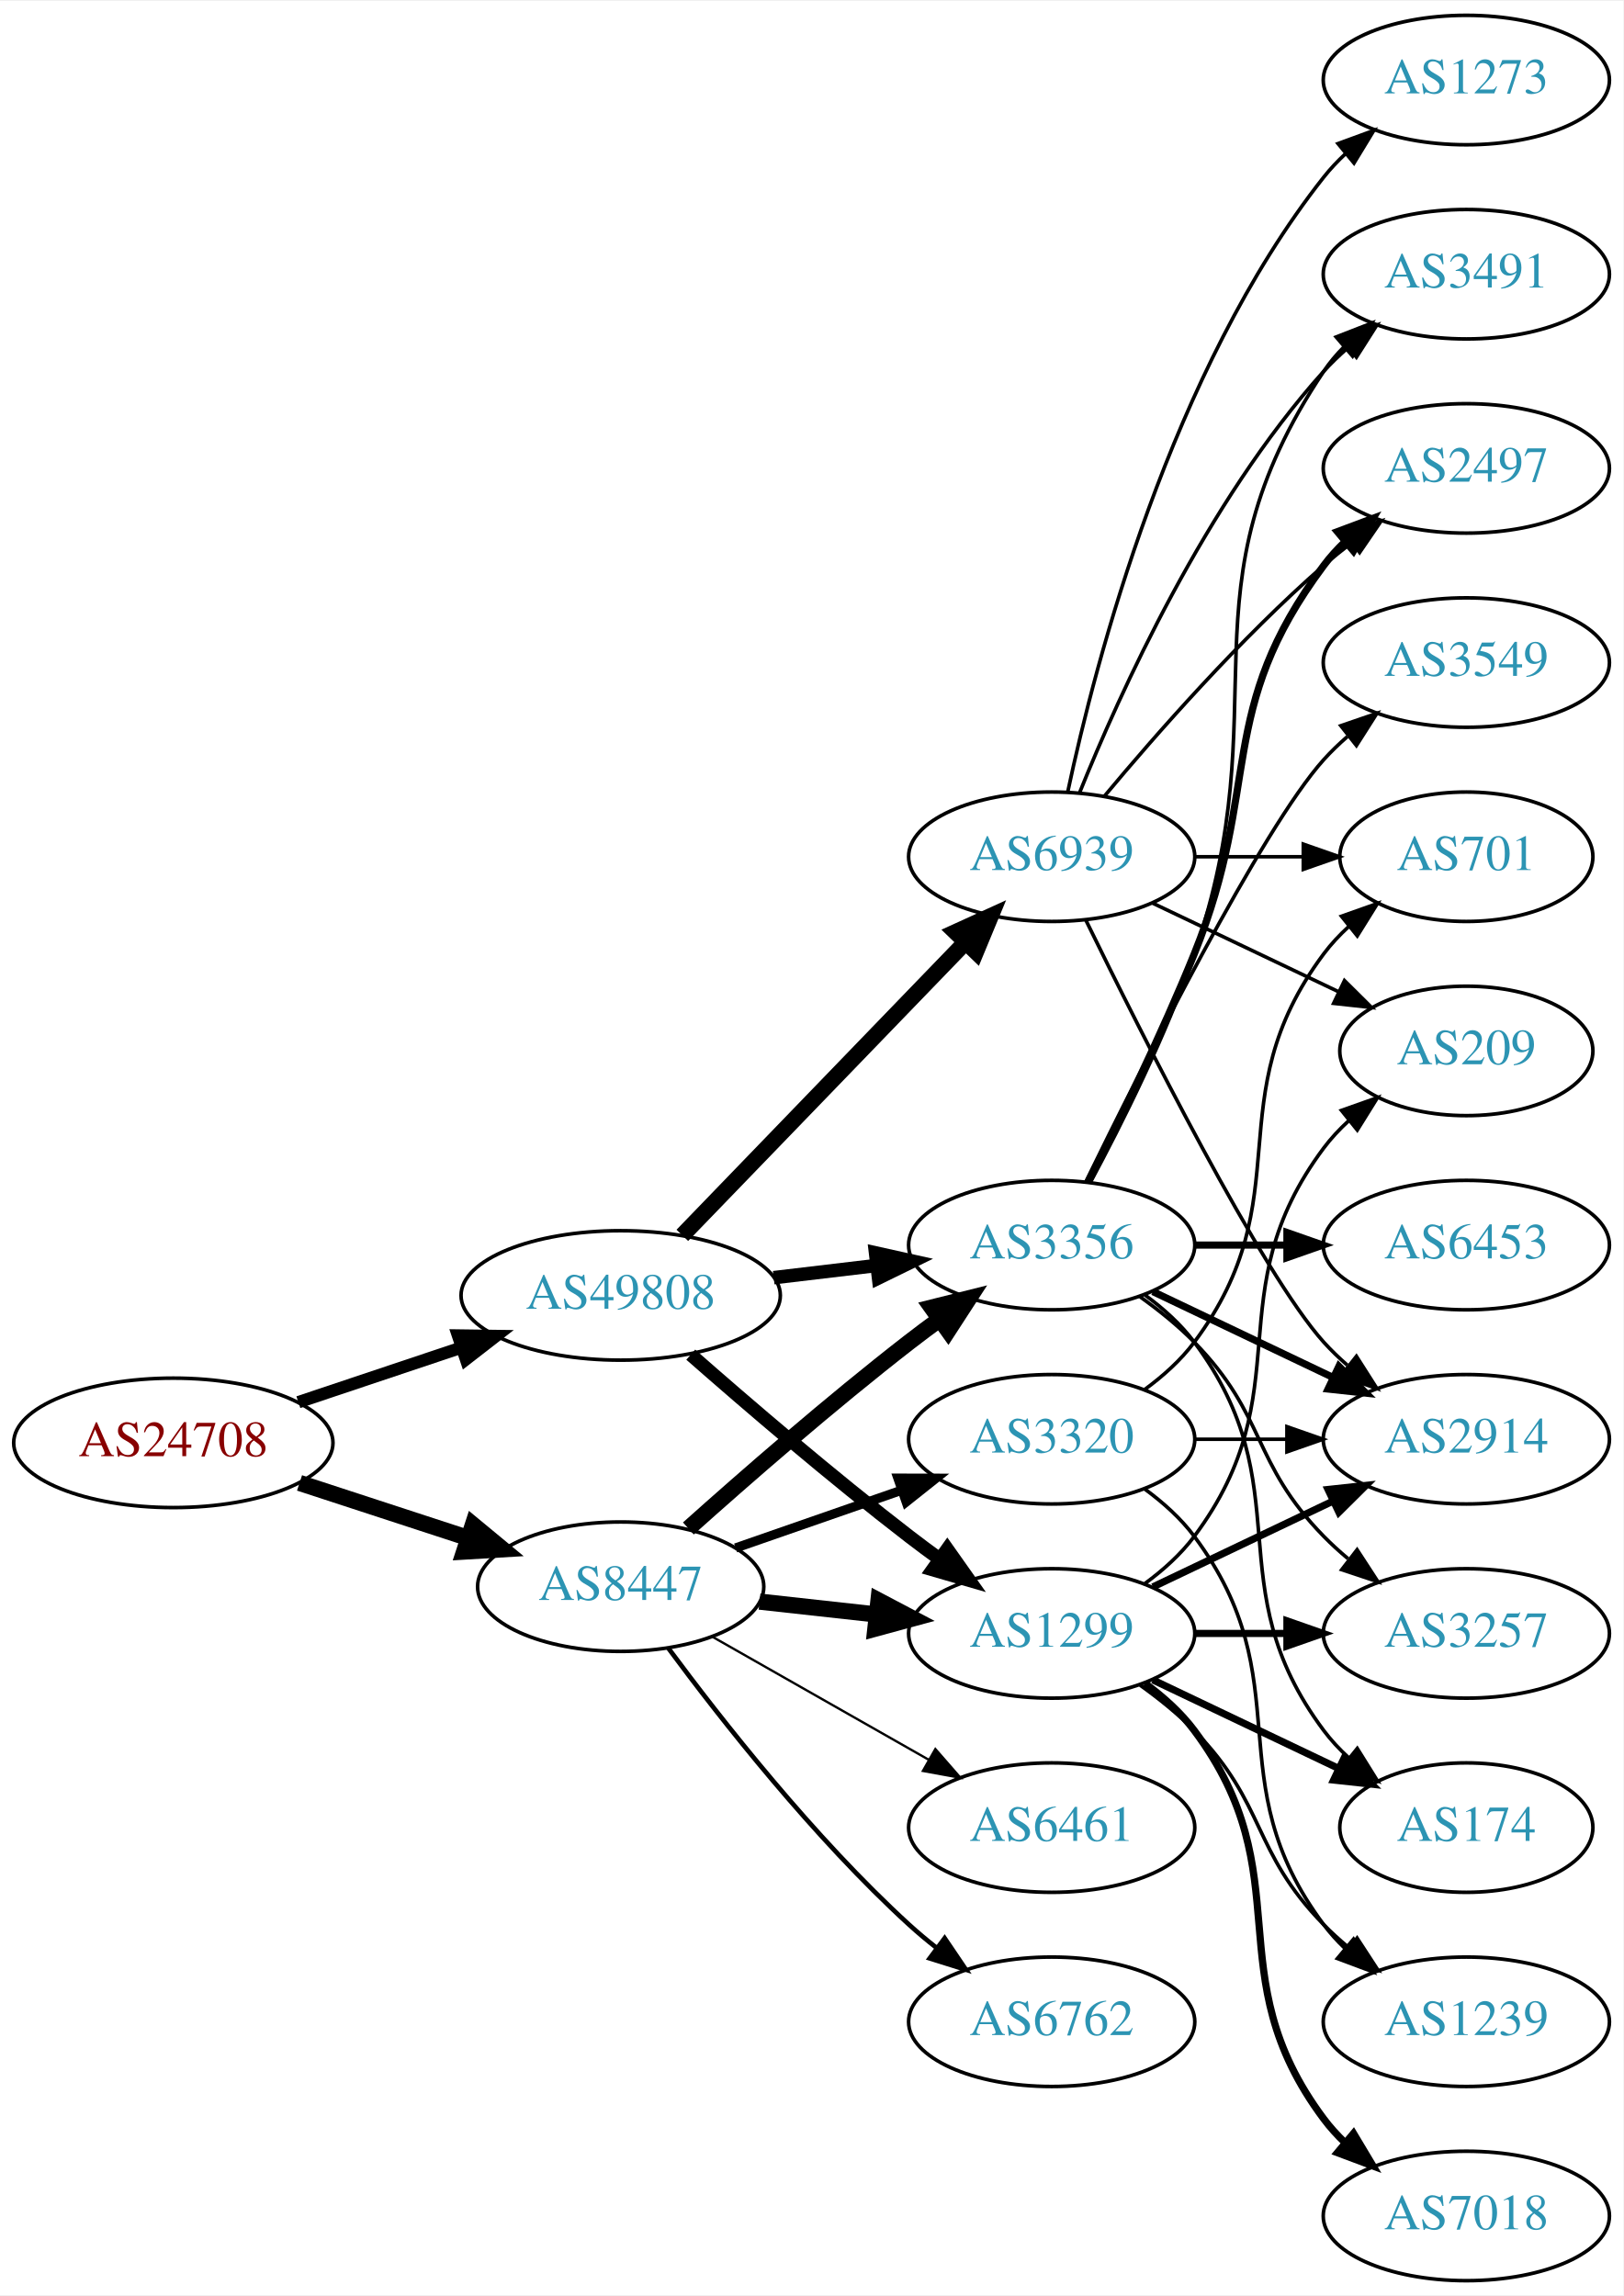
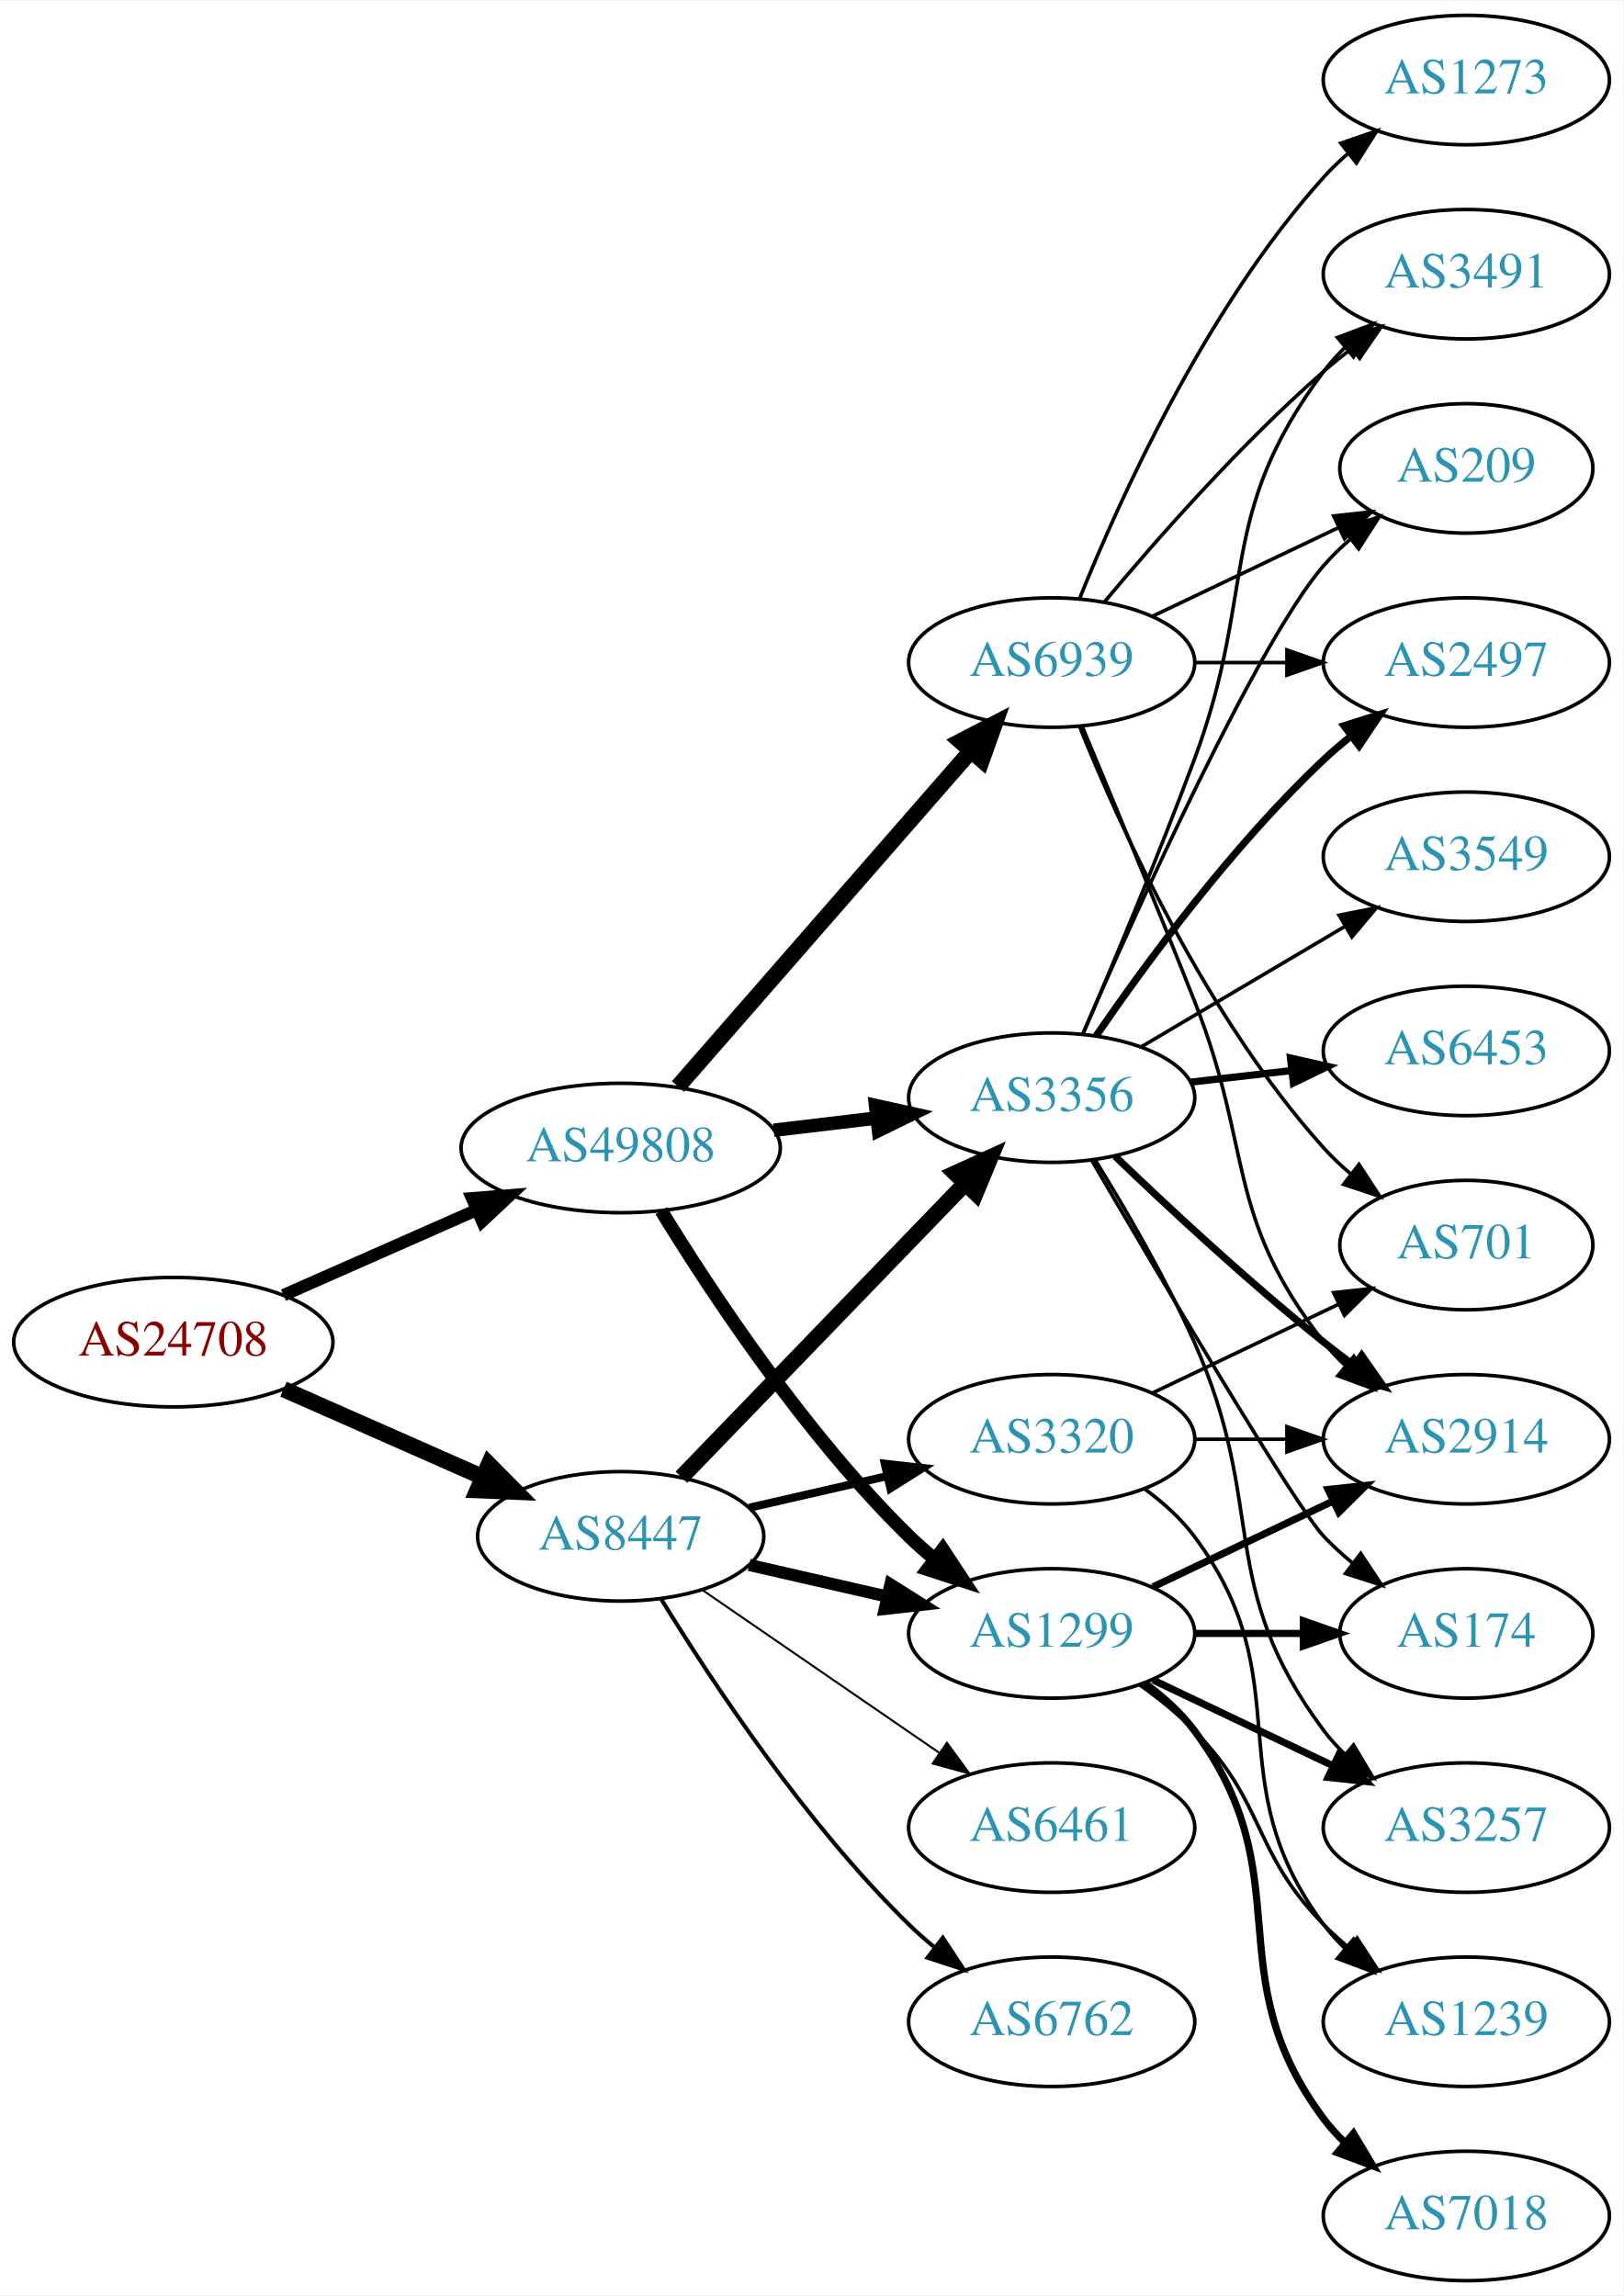
<svg xmlns="http://www.w3.org/2000/svg" xmlns:xlink="http://www.w3.org/1999/xlink" width="451pt" height="638pt" viewBox="0.00 0.00 451.37 638.00">
  <g id="graph0" class="graph" transform="scale(1 1) rotate(0) translate(4 634)">
    <polygon fill="white" stroke="none" points="-4,4 -4,-634 447.37,-634 447.37,4 -4,4" />
    <g id="node1" class="node">
      <g id="a_node1">
        <a xlink:href="/asn/24708" xlink:title="AS24708 ~ GRZ IT Center GmbH [AT]">
-           <ellipse fill="#ffffff" stroke="black" cx="44.196" cy="-233" rx="44.393" ry="18" />
-           <text text-anchor="middle" x="44.196" y="-229.3" font-family="Times,serif" font-size="14.00" fill="#880000">AS24708</text>
+           <ellipse fill="#ffffff" stroke="black" cx="44.196" cy="-261" rx="44.393" ry="18" />
+           <text text-anchor="middle" x="44.196" y="-257.3" font-family="Times,serif" font-size="14.00" fill="#880000">AS24708</text>
        </a>
      </g>
    </g>
    <g id="node2" class="node">
      <g id="a_node2">
        <a xlink:href="/asn/8447" xlink:title="AS8447 ~ A1 Telekom Austria AG [AT]">
-           <ellipse fill="#ffffff" stroke="black" cx="168.588" cy="-193" rx="39.794" ry="18" />
-           <text text-anchor="middle" x="168.588" y="-189.3" font-family="Times,serif" font-size="14.00" fill="#2c94b3">AS8447</text>
+           <ellipse fill="#ffffff" stroke="black" cx="168.588" cy="-207" rx="39.794" ry="18" />
+           <text text-anchor="middle" x="168.588" y="-203.3" font-family="Times,serif" font-size="14.00" fill="#2c94b3">AS8447</text>
        </a>
      </g>
    </g>
    <g id="edge1" class="edge">
-       <path fill="none" stroke="black" stroke-width="4.5" d="M79.289,-221.858C93.795,-217.117 110.846,-211.544 126.077,-206.567" />
-       <polygon fill="black" stroke="black" stroke-width="4.5" points="127.496,-210.245 135.778,-203.396 125.05,-202.76 127.496,-210.245" />
+       <path fill="none" stroke="black" stroke-width="4.5" d="M74.824,-247.928C91.418,-240.607 112.278,-231.403 130.011,-223.579" />
+       <polygon fill="black" stroke="black" stroke-width="4.5" points="131.935,-227.034 139.495,-219.395 128.756,-219.829 131.935,-227.034" />
    </g>
    <g id="node3" class="node">
      <g id="a_node3">
        <a xlink:href="/asn/49808" xlink:title="AS49808 ~ POWERSPEED-AS [AT]">
-           <ellipse fill="#ffffff" stroke="black" cx="168.588" cy="-274" rx="44.393" ry="18" />
-           <text text-anchor="middle" x="168.588" y="-270.3" font-family="Times,serif" font-size="14.00" fill="#2c94b3">AS49808</text>
+           <ellipse fill="#ffffff" stroke="black" cx="168.588" cy="-315" rx="44.393" ry="18" />
+           <text text-anchor="middle" x="168.588" y="-311.3" font-family="Times,serif" font-size="14.00" fill="#2c94b3">AS49808</text>
        </a>
      </g>
    </g>
    <g id="edge2" class="edge">
-       <path fill="none" stroke="black" stroke-width="3.429" d="M78.964,-244.312C93.01,-249.017 109.488,-254.537 124.399,-259.532" />
-       <polygon fill="black" stroke="black" stroke-width="3.429" points="123.336,-262.867 133.93,-262.725 125.56,-256.23 123.336,-262.867" />
+       <path fill="none" stroke="black" stroke-width="3.429" d="M74.824,-274.072C90.941,-281.183 111.081,-290.069 128.473,-297.742" />
+       <polygon fill="black" stroke="black" stroke-width="3.429" points="127.247,-301.027 137.809,-301.861 130.073,-294.622 127.247,-301.027" />
    </g>
    <g id="node4" class="node">
      <g id="a_node4">
+         <a xlink:href="/asn/3356" xlink:title="AS3356 ~ Level 3 Parent, LLC [US]">
+           <ellipse fill="#ffffff" stroke="black" cx="288.431" cy="-329" rx="39.794" ry="18" />
+           <text text-anchor="middle" x="288.431" y="-325.3" font-family="Times,serif" font-size="14.00" fill="#2c94b3">AS3356</text>
+         </a>
+       </g>
+     </g>
+     <g id="edge3" class="edge">
+       <path fill="none" stroke="black" stroke-width="4.5" d="M185.481,-223.453C205.776,-244.464 241.045,-280.978 264.314,-305.068" />
+       <polygon fill="black" stroke="black" stroke-width="4.5" points="261.634,-307.961 271.413,-312.418 267.298,-302.489 261.634,-307.961" />
+     </g>
+     <g id="node5" class="node">
+       <g id="a_node5">
        <a xlink:href="/asn/1299" xlink:title="AS1299 ~ Telia Carrier [EU]">
          <ellipse fill="#ffffff" stroke="black" cx="288.431" cy="-180" rx="39.794" ry="18" />
          <text text-anchor="middle" x="288.431" y="-176.3" font-family="Times,serif" font-size="14.00" fill="#2c94b3">AS1299</text>
        </a>
      </g>
    </g>
-     <g id="edge3" class="edge">
-       <path fill="none" stroke="black" stroke-width="4.5" d="M207.198,-188.851C217.509,-187.713 228.827,-186.465 239.627,-185.274" />
-       <polygon fill="black" stroke="black" stroke-width="4.5" points="240.266,-189.165 249.774,-184.154 239.402,-181.337 240.266,-189.165" />
-     </g>
-     <g id="node5" class="node">
-       <g id="a_node5">
-         <a xlink:href="/asn/3356" xlink:title="AS3356 ~ Level 3 Parent, LLC [US]">
-           <ellipse fill="#ffffff" stroke="black" cx="288.431" cy="-288" rx="39.794" ry="18" />
-           <text text-anchor="middle" x="288.431" y="-284.3" font-family="Times,serif" font-size="14.00" fill="#2c94b3">AS3356</text>
-         </a>
-       </g>
-     </g>
    <g id="edge4" class="edge">
-       <path fill="none" stroke="black" stroke-width="4.5" d="M187.403,-209.191C203.179,-223.311 227.017,-244.119 248.784,-261 251.519,-263.121 254.404,-265.278 257.316,-267.401" />
-       <polygon fill="black" stroke="black" stroke-width="4.5" points="255.063,-270.63 265.49,-273.236 259.639,-264.221 255.063,-270.63" />
+       <path fill="none" stroke="black" stroke-width="3.375" d="M204.308,-199.045C216.307,-196.296 229.928,-193.175 242.621,-190.267" />
+       <polygon fill="black" stroke="black" stroke-width="3.375" points="243.587,-193.636 252.552,-187.991 242.023,-186.813 243.587,-193.636" />
    </g>
    <g id="node6" class="node">
      <g id="a_node6">
+         <a xlink:href="/asn/6461" xlink:title="AS6461 ~ Zayo Bandwidth [US]">
+           <ellipse fill="#ffffff" stroke="black" cx="288.431" cy="-126" rx="39.794" ry="18" />
+           <text text-anchor="middle" x="288.431" y="-122.3" font-family="Times,serif" font-size="14.00" fill="#2c94b3">AS6461</text>
+         </a>
+       </g>
+     </g>
+     <g id="edge5" class="edge">
+       <path fill="none" stroke="black" stroke-width="0.562" d="M191.202,-192.143C209.691,-179.435 236.505,-161.005 257.134,-146.825" />
+       <polygon fill="black" stroke="black" stroke-width="0.562" points="259.296,-149.586 265.555,-141.037 255.331,-143.817 259.296,-149.586" />
+     </g>
+     <g id="node7" class="node">
+       <g id="a_node7">
        <a xlink:href="/asn/3320" xlink:title="AS3320 ~ DTAG [DE]">
          <ellipse fill="#ffffff" stroke="black" cx="288.431" cy="-234" rx="39.794" ry="18" />
          <text text-anchor="middle" x="288.431" y="-230.3" font-family="Times,serif" font-size="14.00" fill="#2c94b3">AS3320</text>
        </a>
      </g>
    </g>
-     <g id="edge5" class="edge">
-       <path fill="none" stroke="black" stroke-width="2.571" d="M200.55,-203.772C214.647,-208.677 231.523,-214.548 246.636,-219.807" />
-       <polygon fill="black" stroke="black" stroke-width="2.571" points="245.672,-223.177 256.267,-223.157 247.972,-216.566 245.672,-223.177" />
-     </g>
-     <g id="node7" class="node">
-       <g id="a_node7">
-         <a xlink:href="/asn/6461" xlink:title="AS6461 ~ ZAYO-6461 [US]">
-           <ellipse fill="#ffffff" stroke="black" cx="288.431" cy="-126" rx="39.794" ry="18" />
-           <text text-anchor="middle" x="288.431" y="-122.3" font-family="Times,serif" font-size="14.00" fill="#2c94b3">AS6461</text>
-         </a>
-       </g>
-     </g>
    <g id="edge6" class="edge">
-       <path fill="none" stroke="black" stroke-width="0.643" d="M194.005,-179.118C211.465,-169.191 235.165,-155.716 254.326,-144.822" />
-       <polygon fill="black" stroke="black" stroke-width="0.643" points="256.082,-147.85 263.045,-139.865 252.622,-141.765 256.082,-147.85" />
+       <path fill="none" stroke="black" stroke-width="2.25" d="M204.308,-214.955C216.307,-217.704 229.928,-220.825 242.621,-223.733" />
+       <polygon fill="black" stroke="black" stroke-width="2.25" points="242.023,-227.187 252.552,-226.009 243.587,-220.364 242.023,-227.187" />
    </g>
    <g id="node8" class="node">
      <g id="a_node8">
        <a xlink:href="/asn/6762" xlink:title="AS6762 ~ TELECOM ITALIA SPARKLE S.p.A. [IT]">
          <ellipse fill="#ffffff" stroke="black" cx="288.431" cy="-72" rx="39.794" ry="18" />
          <text text-anchor="middle" x="288.431" y="-68.3" font-family="Times,serif" font-size="14.00" fill="#2c94b3">AS6762</text>
        </a>
      </g>
    </g>
    <g id="edge7" class="edge">
-       <path fill="none" stroke="black" stroke-width="1.286" d="M181.846,-175.886C196.48,-156.106 222.316,-123.18 248.784,-99 251.201,-96.792 253.807,-94.615 256.482,-92.513" />
-       <polygon fill="black" stroke="black" stroke-width="1.286" points="258.665,-95.251 264.603,-86.476 254.489,-89.633 258.665,-95.251" />
-     </g>
-     <g id="edge25" class="edge">
-       <path fill="none" stroke="black" stroke-width="3.75" d="M188.067,-257.527C203.866,-243.648 227.377,-223.477 248.784,-207 251.527,-204.889 254.417,-202.739 257.333,-200.62" />
-       <polygon fill="black" stroke="black" stroke-width="3.75" points="259.399,-203.445 265.511,-194.791 255.336,-197.745 259.399,-203.445" />
+       <path fill="none" stroke="black" stroke-width="1.125" d="M179.854,-189.56C193.662,-167.009 219.851,-127.278 248.784,-99 250.924,-96.908 253.242,-94.863 255.642,-92.894" />
+       <polygon fill="black" stroke="black" stroke-width="1.125" points="258.152,-95.382 263.983,-86.536 253.908,-89.815 258.152,-95.382" />
    </g>
    <g id="edge26" class="edge">
-       <path fill="none" stroke="black" stroke-width="3.75" d="M211.135,-278.936C220.381,-280.034 230.254,-281.207 239.725,-282.332" />
-       <polygon fill="black" stroke="black" stroke-width="3.75" points="239.453,-285.825 249.797,-283.529 240.279,-278.874 239.453,-285.825" />
+       <path fill="none" stroke="black" stroke-width="3.75" d="M211.135,-319.936C220.381,-321.034 230.254,-322.207 239.725,-323.332" />
+       <polygon fill="black" stroke="black" stroke-width="3.75" points="239.453,-326.825 249.797,-324.529 240.279,-319.874 239.453,-326.825" />
+     </g>
+     <g id="edge24" class="edge">
+       <path fill="none" stroke="black" stroke-width="3.75" d="M179.854,-297.56C193.662,-275.009 219.851,-235.278 248.784,-207 250.924,-204.908 253.242,-202.863 255.642,-200.894" />
+       <polygon fill="black" stroke="black" stroke-width="3.75" points="258.152,-203.382 263.983,-194.536 253.908,-197.815 258.152,-203.382" />
    </g>
    <g id="node20" class="node">
      <g id="a_node20">
        <a xlink:href="/asn/6939" xlink:title="AS6939 ~ Hurricane Electric LLC [US]">
-           <ellipse fill="#ffffff" stroke="black" cx="288.431" cy="-396" rx="39.794" ry="18" />
-           <text text-anchor="middle" x="288.431" y="-392.3" font-family="Times,serif" font-size="14.00" fill="#2c94b3">AS6939</text>
-         </a>
-       </g>
-     </g>
-     <g id="edge24" class="edge">
-       <path fill="none" stroke="black" stroke-width="4.5" d="M185.727,-290.708C206.09,-311.789 241.243,-348.183 264.418,-372.175" />
-       <polygon fill="black" stroke="black" stroke-width="4.5" points="261.708,-375.037 271.487,-379.494 267.372,-369.566 261.708,-375.037" />
-     </g>
-     <g id="node12" class="node">
-       <g id="a_node12">
+           <ellipse fill="#ffffff" stroke="black" cx="288.431" cy="-450" rx="39.794" ry="18" />
+           <text text-anchor="middle" x="288.431" y="-446.3" font-family="Times,serif" font-size="14.00" fill="#2c94b3">AS6939</text>
+         </a>
+       </g>
+     </g>
+     <g id="edge25" class="edge">
+       <path fill="none" stroke="black" stroke-width="4.5" d="M184.513,-332.098C205.056,-355.631 242.175,-398.155 265.771,-425.187" />
+       <polygon fill="black" stroke="black" stroke-width="4.5" points="263.085,-428.097 272.627,-433.041 269.017,-422.918 263.085,-428.097" />
+     </g>
+     <g id="node9" class="node">
+       <g id="a_node9">
+         <a xlink:href="/asn/174" xlink:title="AS174 ~ Cogent Communications [US]">
+           <ellipse fill="#ffffff" stroke="black" cx="403.724" cy="-180" rx="35.194" ry="18" />
+           <text text-anchor="middle" x="403.724" y="-176.3" font-family="Times,serif" font-size="14.00" fill="#2c94b3">AS174</text>
+         </a>
+       </g>
+     </g>
+     <g id="edge20" class="edge">
+       <path fill="none" stroke="black" d="M299.563,-311.565C318.005,-279.965 355.909,-215.68 364.077,-207 366.507,-204.418 369.22,-201.937 372.052,-199.597" />
+       <polygon fill="black" stroke="black" points="374.36,-202.24 380.21,-193.406 370.128,-196.663 374.36,-202.24" />
+     </g>
+     <g id="node11" class="node">
+       <g id="a_node11">
        <a xlink:href="/asn/2914" xlink:title="AS2914 ~ NTT America, Inc. [US]">
          <ellipse fill="#ffffff" stroke="black" cx="403.724" cy="-234" rx="39.794" ry="18" />
          <text text-anchor="middle" x="403.724" y="-230.3" font-family="Times,serif" font-size="14.00" fill="#2c94b3">AS2914</text>
        </a>
      </g>
    </g>
-     <g id="edge19" class="edge">
-       <path fill="none" stroke="black" stroke-width="2" d="M316.567,-192.934C331.561,-200.081 350.382,-209.052 366.605,-216.785" />
-       <polygon fill="black" stroke="black" stroke-width="2" points="365.276,-220.028 375.809,-221.171 368.288,-213.709 365.276,-220.028" />
+     <g id="edge16" class="edge">
+       <path fill="none" stroke="black" stroke-width="2" d="M306.074,-312.688C320.85,-298.49 343.263,-277.637 364.077,-261 366.78,-258.839 369.645,-256.656 372.544,-254.516" />
+       <polygon fill="black" stroke="black" stroke-width="2" points="374.62,-257.334 380.698,-248.656 370.535,-251.65 374.62,-257.334" />
+     </g>
+     <g id="node13" class="node">
+       <g id="a_node13">
+         <a xlink:href="/asn/3257" xlink:title="AS3257 ~ GTT [DE]">
+           <ellipse fill="#ffffff" stroke="black" cx="403.724" cy="-126" rx="39.794" ry="18" />
+           <text text-anchor="middle" x="403.724" y="-122.3" font-family="Times,serif" font-size="14.00" fill="#2c94b3">AS3257</text>
+         </a>
+       </g>
+     </g>
+     <g id="edge15" class="edge">
+       <path fill="none" stroke="black" d="M300.579,-311.597C308.884,-298.143 320.117,-278.86 328.077,-261 348.675,-214.786 333.806,-193.542 364.077,-153 365.822,-150.664 367.829,-148.455 369.992,-146.383" />
+       <polygon fill="black" stroke="black" points="372.352,-148.973 377.793,-139.882 367.87,-143.595 372.352,-148.973" />
    </g>
    <g id="node14" class="node">
      <g id="a_node14">
-         <a xlink:href="/asn/3257" xlink:title="AS3257 ~ GTT [DE]">
-           <ellipse fill="#ffffff" stroke="black" cx="403.724" cy="-180" rx="39.794" ry="18" />
-           <text text-anchor="middle" x="403.724" y="-176.3" font-family="Times,serif" font-size="14.00" fill="#2c94b3">AS3257</text>
-         </a>
-       </g>
-     </g>
-     <g id="edge17" class="edge">
-       <path fill="none" stroke="black" stroke-width="2" d="M328.103,-180C336.306,-180 345.07,-180 353.602,-180" />
-       <polygon fill="black" stroke="black" stroke-width="2" points="353.841,-183.5 363.841,-180 353.841,-176.5 353.841,-183.5" />
+         <a xlink:href="/asn/3549" xlink:title="AS3549 ~ Level 3 Parent, LLC [US]">
+           <ellipse fill="#ffffff" stroke="black" cx="403.724" cy="-396" rx="39.794" ry="18" />
+           <text text-anchor="middle" x="403.724" y="-392.3" font-family="Times,serif" font-size="14.00" fill="#2c94b3">AS3549</text>
+         </a>
+       </g>
+     </g>
+     <g id="edge13" class="edge">
+       <path fill="none" stroke="black" d="M313.457,-343.209C329.83,-352.891 351.717,-365.835 369.721,-376.482" />
+       <polygon fill="black" stroke="black" points="368.343,-379.734 378.732,-381.812 371.906,-373.708 368.343,-379.734" />
    </g>
    <g id="node15" class="node">
      <g id="a_node15">
-         <a xlink:href="/asn/174" xlink:title="AS174 ~ Cogent Communications [US]">
-           <ellipse fill="#ffffff" stroke="black" cx="403.724" cy="-126" rx="35.194" ry="18" />
-           <text text-anchor="middle" x="403.724" y="-122.3" font-family="Times,serif" font-size="14.00" fill="#2c94b3">AS174</text>
-         </a>
-       </g>
-     </g>
-     <g id="edge15" class="edge">
-       <path fill="none" stroke="black" stroke-width="2" d="M316.567,-167.066C331.999,-159.71 351.485,-150.423 368.02,-142.541" />
-       <polygon fill="black" stroke="black" stroke-width="2" points="369.84,-145.551 377.361,-138.089 366.828,-139.232 369.84,-145.551" />
+         <a xlink:href="/asn/2497" xlink:title="AS2497 ~ Internet Initiative Japan Inc. [JP]">
+           <ellipse fill="#ffffff" stroke="black" cx="403.724" cy="-450" rx="39.794" ry="18" />
+           <text text-anchor="middle" x="403.724" y="-446.3" font-family="Times,serif" font-size="14.00" fill="#2c94b3">AS2497</text>
+         </a>
+       </g>
+     </g>
+     <g id="edge14" class="edge">
+       <path fill="none" stroke="black" stroke-width="2" d="M300.788,-346.183C314.396,-366.028 338.574,-399.015 364.077,-423 366.462,-425.243 369.045,-427.444 371.706,-429.562" />
+       <polygon fill="black" stroke="black" stroke-width="2" points="369.701,-432.433 379.804,-435.623 373.896,-426.829 369.701,-432.433" />
    </g>
    <g id="node16" class="node">
      <g id="a_node16">
+         <a xlink:href="/asn/6453" xlink:title="AS6453 ~ TATA COMMUNICATIONS (AMERICA) INC [US]">
+           <ellipse fill="#ffffff" stroke="black" cx="403.724" cy="-342" rx="39.794" ry="18" />
+           <text text-anchor="middle" x="403.724" y="-338.3" font-family="Times,serif" font-size="14.00" fill="#2c94b3">AS6453</text>
+         </a>
+       </g>
+     </g>
+     <g id="edge17" class="edge">
+       <path fill="none" stroke="black" stroke-width="2" d="M327.156,-333.329C336.137,-334.359 345.836,-335.472 355.193,-336.546" />
+       <polygon fill="black" stroke="black" stroke-width="2" points="354.83,-340.027 365.164,-337.69 355.628,-333.073 354.83,-340.027" />
+     </g>
+     <g id="node17" class="node">
+       <g id="a_node17">
+         <a xlink:href="/asn/3491" xlink:title="AS3491 ~ PCCW Global, Inc. [US]">
+           <ellipse fill="#ffffff" stroke="black" cx="403.724" cy="-558" rx="39.794" ry="18" />
+           <text text-anchor="middle" x="403.724" y="-554.3" font-family="Times,serif" font-size="14.00" fill="#2c94b3">AS3491</text>
+         </a>
+       </g>
+     </g>
+     <g id="edge18" class="edge">
+       <path fill="none" stroke="black" d="M297.207,-346.877C305.287,-365.681 318.117,-396.207 328.077,-423 345.707,-470.426 333.806,-490.458 364.077,-531 365.822,-533.336 367.829,-535.545 369.992,-537.617" />
+       <polygon fill="black" stroke="black" points="367.87,-540.405 377.793,-544.118 372.352,-535.027 367.87,-540.405" />
+     </g>
+     <g id="node18" class="node">
+       <g id="a_node18">
+         <a xlink:href="/asn/209" xlink:title="AS209 ~ CenturyLink Communications, LLC [US]">
+           <ellipse fill="#ffffff" stroke="black" cx="403.724" cy="-504" rx="35.194" ry="18" />
+           <text text-anchor="middle" x="403.724" y="-500.3" font-family="Times,serif" font-size="14.00" fill="#2c94b3">AS209</text>
+         </a>
+       </g>
+     </g>
+     <g id="edge19" class="edge">
+       <path fill="none" stroke="black" d="M296.996,-346.593C312.009,-381.023 345.702,-455.796 364.077,-477 366.275,-479.536 368.76,-481.952 371.384,-484.222" />
+       <polygon fill="black" stroke="black" points="369.485,-487.179 379.524,-490.565 373.788,-481.658 369.485,-487.179" />
+     </g>
+     <g id="edge8" class="edge">
+       <path fill="none" stroke="black" stroke-width="2" d="M328.103,-180C337.808,-180 348.299,-180 358.262,-180" />
+       <polygon fill="black" stroke="black" stroke-width="2" points="358.398,-183.5 368.398,-180 358.398,-176.5 358.398,-183.5" />
+     </g>
+     <g id="node10" class="node">
+       <g id="a_node10">
        <a xlink:href="/asn/7018" xlink:title="AS7018 ~ AT&amp;T Services, Inc. [US]">
          <ellipse fill="#ffffff" stroke="black" cx="403.724" cy="-18" rx="39.794" ry="18" />
          <text text-anchor="middle" x="403.724" y="-14.3" font-family="Times,serif" font-size="14.00" fill="#2c94b3">AS7018</text>
        </a>
      </g>
    </g>
-     <g id="edge16" class="edge">
+     <g id="edge9" class="edge">
      <path fill="none" stroke="black" stroke-width="2" d="M314.362,-166.118C319.438,-162.389 324.356,-157.984 328.077,-153 358.349,-112.458 333.806,-85.542 364.077,-45 365.822,-42.664 367.829,-40.455 369.992,-38.383" />
      <polygon fill="black" stroke="black" stroke-width="2" points="372.352,-40.973 377.793,-31.882 367.87,-35.595 372.352,-40.973" />
    </g>
-     <g id="node17" class="node">
-       <g id="a_node17">
+     <g id="edge10" class="edge">
+       <path fill="none" stroke="black" stroke-width="2" d="M316.567,-192.934C331.561,-200.081 350.382,-209.052 366.605,-216.785" />
+       <polygon fill="black" stroke="black" stroke-width="2" points="365.276,-220.028 375.809,-221.171 368.288,-213.709 365.276,-220.028" />
+     </g>
+     <g id="node12" class="node">
+       <g id="a_node12">
        <a xlink:href="/asn/1239" xlink:title="AS1239 ~ Sprint [US]">
          <ellipse fill="#ffffff" stroke="black" cx="403.724" cy="-72" rx="39.794" ry="18" />
          <text text-anchor="middle" x="403.724" y="-68.3" font-family="Times,serif" font-size="14.00" fill="#2c94b3">AS1239</text>
        </a>
      </g>
    </g>
-     <g id="edge18" class="edge">
+     <g id="edge11" class="edge">
      <path fill="none" stroke="black" d="M313.025,-165.611C318.281,-161.852 323.613,-157.563 328.077,-153 348.25,-132.383 343.905,-119.617 364.077,-99 366.17,-96.861 368.453,-94.782 370.83,-92.79" />
      <polygon fill="black" stroke="black" points="373.349,-95.268 379.13,-86.389 369.074,-89.725 373.349,-95.268" />
    </g>
-     <g id="node18" class="node">
-       <g id="a_node18">
-         <a xlink:href="/asn/209" xlink:title="AS209 ~ CenturyLink Communications, LLC [US]">
-           <ellipse fill="#ffffff" stroke="black" cx="403.724" cy="-342" rx="35.194" ry="18" />
-           <text text-anchor="middle" x="403.724" y="-338.3" font-family="Times,serif" font-size="14.00" fill="#2c94b3">AS209</text>
-         </a>
-       </g>
-     </g>
-     <g id="edge20" class="edge">
-       <path fill="none" stroke="black" d="M314.362,-193.882C319.438,-197.611 324.356,-202.016 328.077,-207 358.349,-247.542 333.806,-274.458 364.077,-315 366.085,-317.689 368.441,-320.209 370.982,-322.546" />
-       <polygon fill="black" stroke="black" points="369.011,-325.452 378.998,-328.989 373.397,-319.996 369.011,-325.452" />
-     </g>
-     <g id="node9" class="node">
-       <g id="a_node9">
-         <a xlink:href="/asn/3491" xlink:title="AS3491 ~ PCCW Global, Inc. [US]">
-           <ellipse fill="#ffffff" stroke="black" cx="403.724" cy="-558" rx="39.794" ry="18" />
-           <text text-anchor="middle" x="403.724" y="-554.3" font-family="Times,serif" font-size="14.00" fill="#2c94b3">AS3491</text>
-         </a>
-       </g>
-     </g>
-     <g id="edge8" class="edge">
-       <path fill="none" stroke="black" d="M299.224,-305.526C307.861,-321.611 320.258,-346.315 328.077,-369 352.112,-438.731 323.053,-469.706 364.077,-531 365.699,-533.423 367.618,-535.695 369.72,-537.81" />
-       <polygon fill="black" stroke="black" points="367.533,-540.546 377.405,-544.393 372.087,-535.229 367.533,-540.546" />
-     </g>
-     <g id="node10" class="node">
-       <g id="a_node10">
-         <a xlink:href="/asn/2497" xlink:title="AS2497 ~ Internet Initiative Japan Inc. [JP]">
-           <ellipse fill="#ffffff" stroke="black" cx="403.724" cy="-504" rx="39.794" ry="18" />
-           <text text-anchor="middle" x="403.724" y="-500.3" font-family="Times,serif" font-size="14.00" fill="#2c94b3">AS2497</text>
-         </a>
-       </g>
-     </g>
-     <g id="edge9" class="edge">
-       <path fill="none" stroke="black" stroke-width="2" d="M298.511,-305.417C306.78,-321.634 319.042,-346.603 328.077,-369 347.007,-415.922 333.806,-436.458 364.077,-477 365.822,-479.336 367.829,-481.545 369.992,-483.617" />
-       <polygon fill="black" stroke="black" stroke-width="2" points="367.87,-486.405 377.793,-490.118 372.352,-481.027 367.87,-486.405" />
-     </g>
-     <g id="node11" class="node">
-       <g id="a_node11">
-         <a xlink:href="/asn/3549" xlink:title="AS3549 ~ Level 3 Parent, LLC [US]">
-           <ellipse fill="#ffffff" stroke="black" cx="403.724" cy="-450" rx="39.794" ry="18" />
-           <text text-anchor="middle" x="403.724" y="-446.3" font-family="Times,serif" font-size="14.00" fill="#2c94b3">AS3549</text>
-         </a>
-       </g>
-     </g>
-     <g id="edge10" class="edge">
-       <path fill="none" stroke="black" d="M297.869,-305.511C313.487,-337.509 346.874,-403.893 364.077,-423 366.08,-425.224 368.298,-427.363 370.631,-429.397" />
-       <polygon fill="black" stroke="black" points="368.829,-432.433 378.85,-435.873 373.161,-426.935 368.829,-432.433" />
-     </g>
-     <g id="edge11" class="edge">
-       <path fill="none" stroke="black" stroke-width="2" d="M316.567,-275.066C331.561,-267.919 350.382,-258.948 366.605,-251.215" />
-       <polygon fill="black" stroke="black" stroke-width="2" points="368.288,-254.291 375.809,-246.829 365.276,-247.972 368.288,-254.291" />
-     </g>
-     <g id="node13" class="node">
-       <g id="a_node13">
-         <a xlink:href="/asn/6453" xlink:title="AS6453 ~ TATA COMMUNICATIONS (AMERICA) INC [US]">
-           <ellipse fill="#ffffff" stroke="black" cx="403.724" cy="-288" rx="39.794" ry="18" />
-           <text text-anchor="middle" x="403.724" y="-284.3" font-family="Times,serif" font-size="14.00" fill="#2c94b3">AS6453</text>
-         </a>
-       </g>
-     </g>
    <g id="edge12" class="edge">
-       <path fill="none" stroke="black" stroke-width="2" d="M328.103,-288C336.306,-288 345.07,-288 353.602,-288" />
-       <polygon fill="black" stroke="black" stroke-width="2" points="353.841,-291.5 363.841,-288 353.841,-284.5 353.841,-291.5" />
-     </g>
-     <g id="edge13" class="edge">
-       <path fill="none" stroke="black" d="M313.025,-273.611C318.281,-269.852 323.613,-265.563 328.077,-261 348.25,-240.383 343.905,-227.617 364.077,-207 366.17,-204.861 368.453,-202.782 370.83,-200.79" />
-       <polygon fill="black" stroke="black" points="373.349,-203.268 379.13,-194.389 369.074,-197.725 373.349,-203.268" />
-     </g>
-     <g id="edge14" class="edge">
-       <path fill="none" stroke="black" d="M314.362,-274.118C319.438,-270.389 324.356,-265.984 328.077,-261 358.349,-220.458 333.806,-193.542 364.077,-153 366.085,-150.311 368.441,-147.791 370.982,-145.454" />
-       <polygon fill="black" stroke="black" points="373.397,-148.004 378.998,-139.011 369.011,-142.548 373.397,-148.004" />
+       <path fill="none" stroke="black" stroke-width="2" d="M316.567,-167.066C331.561,-159.919 350.382,-150.948 366.605,-143.215" />
+       <polygon fill="black" stroke="black" stroke-width="2" points="368.288,-146.291 375.809,-138.829 365.276,-139.972 368.288,-146.291" />
    </g>
    <g id="edge21" class="edge">
      <path fill="none" stroke="black" d="M328.103,-234C336.306,-234 345.07,-234 353.602,-234" />
      <polygon fill="black" stroke="black" points="353.841,-237.5 363.841,-234 353.841,-230.5 353.841,-237.5" />
    </g>
    <g id="edge23" class="edge">
      <path fill="none" stroke="black" d="M314.362,-220.118C319.438,-216.389 324.356,-211.984 328.077,-207 358.349,-166.458 333.806,-139.542 364.077,-99 365.822,-96.664 367.829,-94.455 369.992,-92.383" />
      <polygon fill="black" stroke="black" points="372.352,-94.973 377.793,-85.882 367.87,-89.595 372.352,-94.973" />
    </g>
    <g id="node19" class="node">
      <g id="a_node19">
        <a xlink:href="/asn/701" xlink:title="AS701 ~ UUNET [US]">
-           <ellipse fill="#ffffff" stroke="black" cx="403.724" cy="-396" rx="35.194" ry="18" />
-           <text text-anchor="middle" x="403.724" y="-392.3" font-family="Times,serif" font-size="14.00" fill="#2c94b3">AS701</text>
+           <ellipse fill="#ffffff" stroke="black" cx="403.724" cy="-288" rx="35.194" ry="18" />
+           <text text-anchor="middle" x="403.724" y="-284.3" font-family="Times,serif" font-size="14.00" fill="#2c94b3">AS701</text>
        </a>
      </g>
    </g>
    <g id="edge22" class="edge">
-       <path fill="none" stroke="black" d="M314.362,-247.882C319.438,-251.611 324.356,-256.016 328.077,-261 358.349,-301.542 333.806,-328.458 364.077,-369 366.085,-371.689 368.441,-374.209 370.982,-376.546" />
-       <polygon fill="black" stroke="black" points="369.011,-379.452 378.998,-382.989 373.397,-373.996 369.011,-379.452" />
+       <path fill="none" stroke="black" d="M316.567,-246.934C331.999,-254.29 351.485,-263.577 368.02,-271.459" />
+       <polygon fill="black" stroke="black" points="366.828,-274.768 377.361,-275.911 369.84,-268.449 366.828,-274.768" />
+     </g>
+     <g id="edge28" class="edge">
+       <path fill="none" stroke="black" d="M296.843,-432.388C304.733,-413.544 317.512,-382.75 328.077,-356 344.663,-314.005 336.337,-296.625 364.077,-261 365.869,-258.699 367.91,-256.516 370.097,-254.462" />
+       <polygon fill="black" stroke="black" points="372.452,-257.057 377.941,-247.995 367.999,-251.656 372.452,-257.057" />
+     </g>
+     <g id="edge32" class="edge">
+       <path fill="none" stroke="black" d="M328.103,-450C336.306,-450 345.07,-450 353.602,-450" />
+       <polygon fill="black" stroke="black" points="353.841,-453.5 363.841,-450 353.841,-446.5 353.841,-453.5" />
+     </g>
+     <g id="edge30" class="edge">
+       <path fill="none" stroke="black" d="M303.061,-466.817C317.343,-483.929 340.89,-510.745 364.077,-531 366.543,-533.154 369.182,-535.294 371.879,-537.372" />
+       <polygon fill="black" stroke="black" points="369.904,-540.264 380.033,-543.37 374.052,-534.625 369.904,-540.264" />
    </g>
    <g id="edge27" class="edge">
-       <path fill="none" stroke="black" d="M296.179,-413.787C307.23,-441.243 331.283,-494.578 364.077,-531 366.08,-533.224 368.298,-535.363 370.631,-537.397" />
-       <polygon fill="black" stroke="black" points="368.829,-540.433 378.85,-543.873 373.161,-534.935 368.829,-540.433" />
-     </g>
-     <g id="edge32" class="edge">
-       <path fill="none" stroke="black" d="M303.061,-412.817C317.343,-429.929 340.89,-456.745 364.077,-477 366.543,-479.154 369.182,-481.294 371.879,-483.372" />
-       <polygon fill="black" stroke="black" points="369.904,-486.264 380.033,-489.37 374.052,-480.625 369.904,-486.264" />
-     </g>
-     <g id="edge28" class="edge">
-       <path fill="none" stroke="black" d="M297.869,-378.489C313.487,-346.491 346.874,-280.107 364.077,-261 366.08,-258.776 368.298,-256.637 370.631,-254.603" />
-       <polygon fill="black" stroke="black" points="373.161,-257.065 378.85,-248.127 368.829,-251.567 373.161,-257.065" />
-     </g>
-     <g id="edge31" class="edge">
-       <path fill="none" stroke="black" d="M316.567,-383.066C331.999,-375.71 351.485,-366.423 368.02,-358.541" />
-       <polygon fill="black" stroke="black" points="369.84,-361.551 377.361,-354.089 366.828,-355.232 369.84,-361.551" />
-     </g>
-     <g id="edge30" class="edge">
-       <path fill="none" stroke="black" d="M328.103,-396C337.808,-396 348.299,-396 358.262,-396" />
-       <polygon fill="black" stroke="black" points="358.398,-399.5 368.398,-396 358.398,-392.5 358.398,-399.5" />
+       <path fill="none" stroke="black" d="M316.567,-462.934C331.999,-470.29 351.485,-479.577 368.02,-487.459" />
+       <polygon fill="black" stroke="black" points="366.828,-490.768 377.361,-491.911 369.84,-484.449 366.828,-490.768" />
+     </g>
+     <g id="edge29" class="edge">
+       <path fill="none" stroke="black" d="M296.179,-432.213C307.23,-404.757 331.283,-351.422 364.077,-315 366.393,-312.428 368.998,-309.97 371.733,-307.657" />
+       <polygon fill="black" stroke="black" points="373.871,-310.428 379.656,-301.552 369.599,-304.883 373.871,-310.428" />
    </g>
    <g id="node21" class="node">
      <g id="a_node21">
        <a xlink:href="/asn/1273" xlink:title="AS1273 ~ Vodafone Group PLC [EU]">
          <ellipse fill="#ffffff" stroke="black" cx="403.724" cy="-612" rx="39.794" ry="18" />
          <text text-anchor="middle" x="403.724" y="-608.3" font-family="Times,serif" font-size="14.00" fill="#2c94b3">AS1273</text>
        </a>
      </g>
    </g>
-     <g id="edge29" class="edge">
-       <path fill="none" stroke="black" d="M292.921,-414.16C300.552,-450.03 321.544,-531.155 364.077,-585 365.885,-587.288 367.937,-589.462 370.132,-591.51" />
-       <polygon fill="black" stroke="black" points="368.043,-594.323 377.992,-597.966 372.486,-588.914 368.043,-594.323" />
+     <g id="edge31" class="edge">
+       <path fill="none" stroke="black" d="M296.179,-467.787C307.23,-495.243 331.283,-548.578 364.077,-585 366.08,-587.224 368.298,-589.363 370.631,-591.397" />
+       <polygon fill="black" stroke="black" points="368.829,-594.433 378.85,-597.873 373.161,-588.935 368.829,-594.433" />
    </g>
  </g>
</svg>
